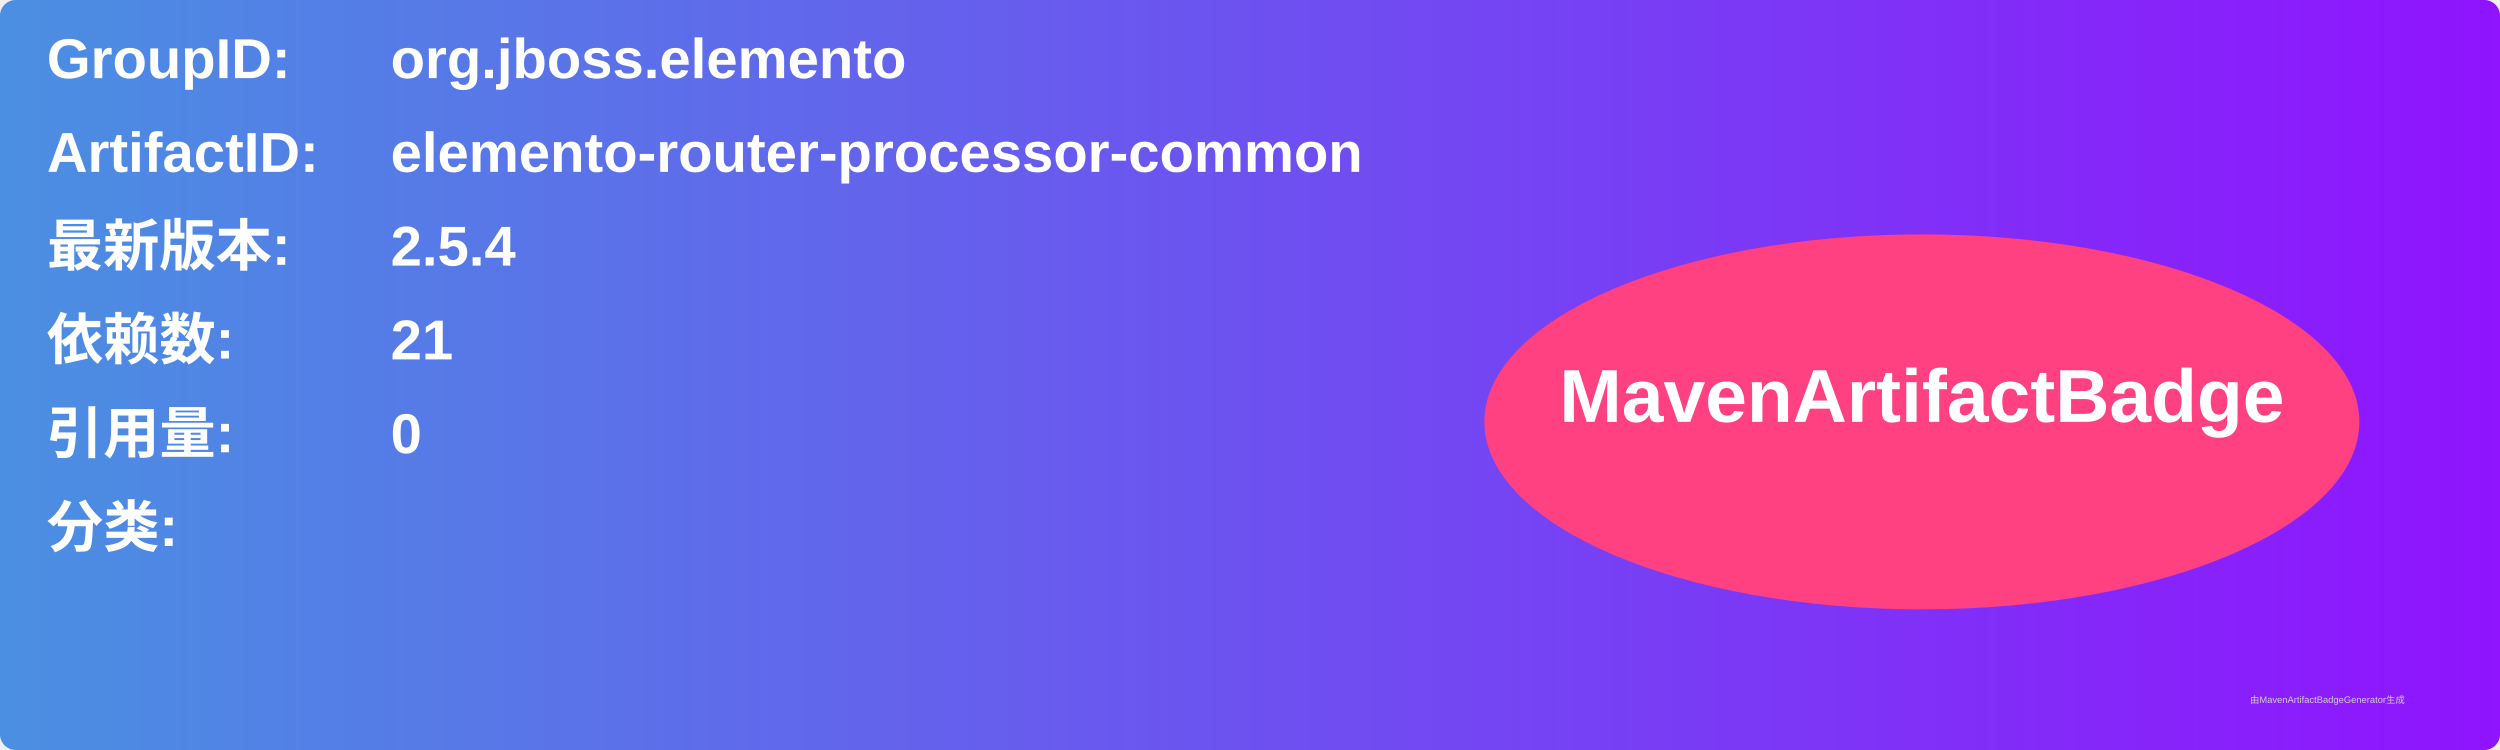
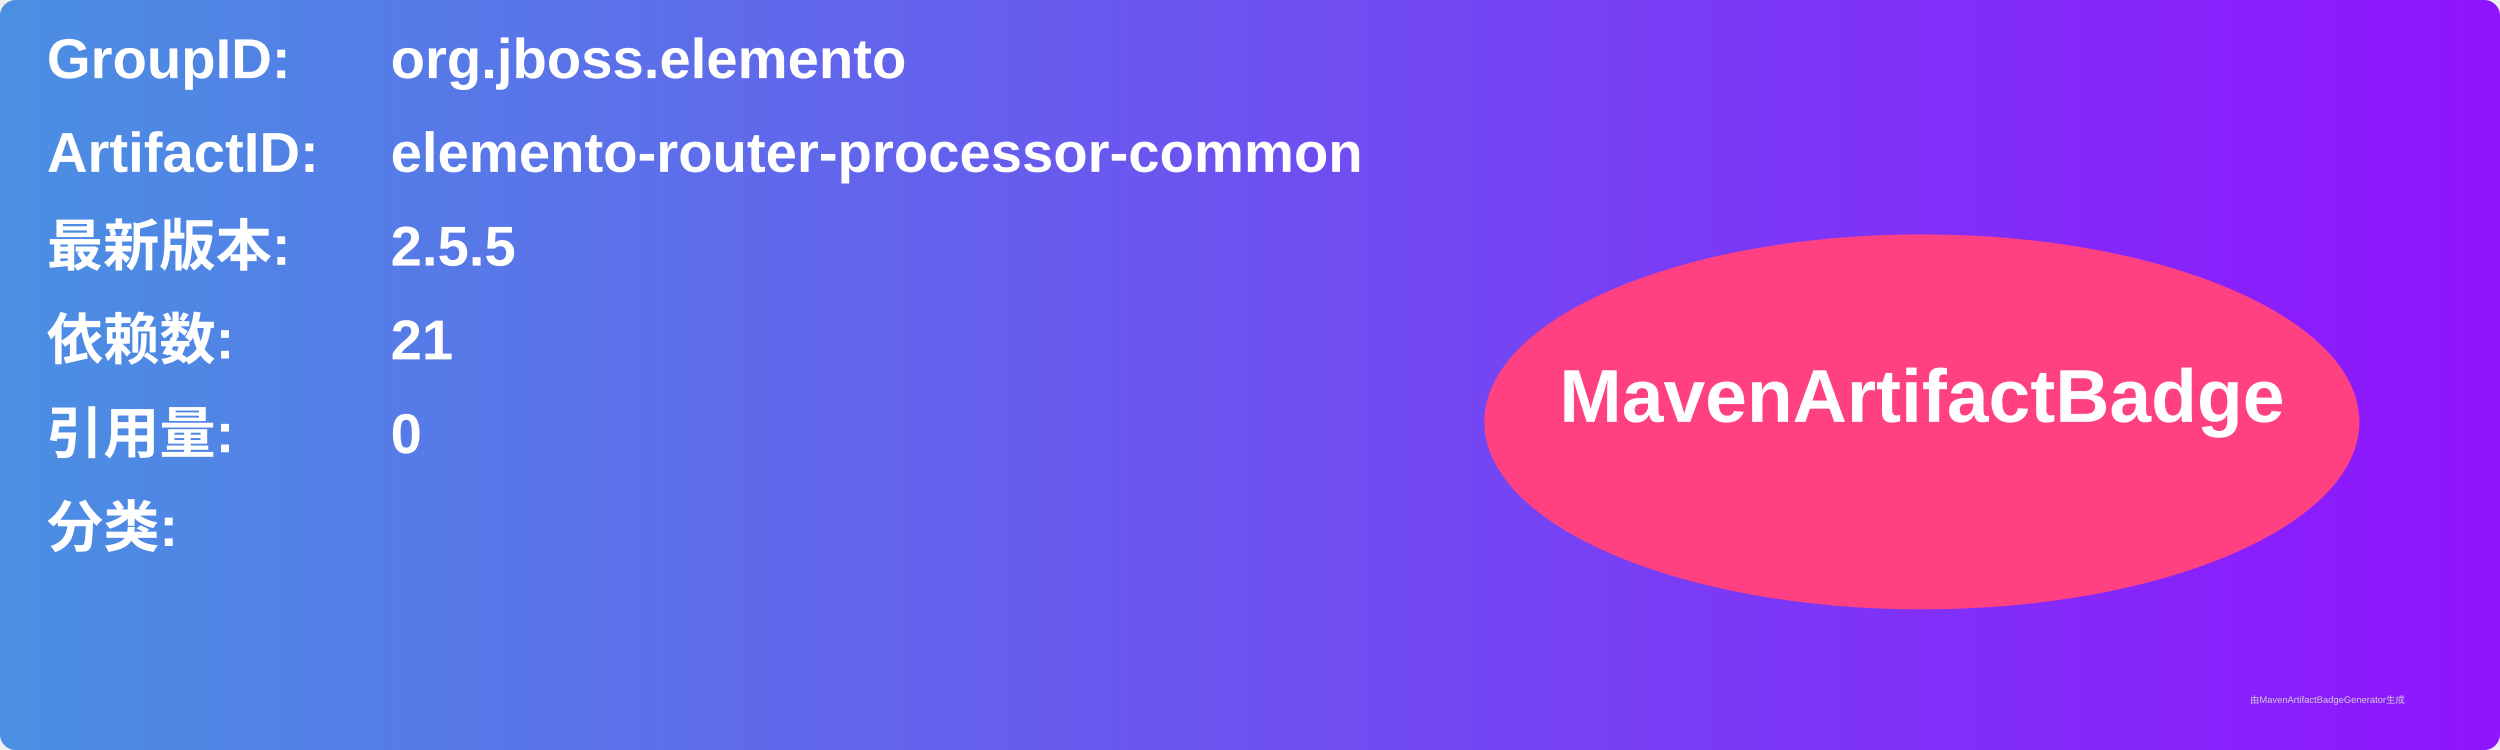
<svg xmlns="http://www.w3.org/2000/svg" width="800" height="240" viewBox="0 0 800 240">
  <linearGradient id="grad" x1="0%" y1="0%" x2="100%" y2="0%">
    <stop offset="0%" stop-color="#4a90e2" />
    <stop offset="100%" stop-color="#9013fe" />
  </linearGradient>
  <rect width="100%" height="100%" rx="5" ry="5" fill="url(#grad)" />
  <g transform="translate(15, 15)">
    <text x="0" y="10" font-family="Arial" font-size="18" fill="white" font-weight="bold" width="260">GroupID:</text>
    <text x="110" y="10" font-family="Arial" font-size="18" fill="white" font-weight="bold" width="460">org.jboss.elemento</text>
    <text x="0" y="40" font-family="Arial" font-size="18" fill="white" font-weight="bold" width="260">ArtifactID:</text>
    <text x="110" y="40" font-family="Arial" font-size="18" fill="white" font-weight="bold" width="460">elemento-router-processor-common</text>
    <text x="0" y="70" font-family="Arial" font-size="18" fill="white" font-weight="bold">最新版本:</text>
    <text x="110" y="70" font-family="Arial" font-size="18" fill="white" font-weight="bold">
-       <tspan font-weight="bold">2.5.4</tspan>
+       <tspan font-weight="bold">2.5.5</tspan>
    </text>
    <text x="0" y="100" font-family="Arial" font-size="18" fill="white" font-weight="bold">依赖数: </text>
    <text x="110" y="100" font-family="Arial" font-size="18" fill="white">
      <tspan font-weight="bold">21</tspan>
    </text>
    <text x="0" y="130" font-family="Arial" font-size="18" fill="white" font-weight="bold">引用量: </text>
    <text x="110" y="130" font-family="Arial" font-size="18" fill="white">
      <tspan font-weight="bold">0</tspan>
    </text>
    <text x="0" y="160" font-family="Arial" font-size="18" fill="white" font-weight="bold">分类:</text>
    <text x="10" y="190" font-family="Arial" font-size="10" fill="white">
      <tspan font-weight="bold" />
    </text>
    <ellipse cx="600" cy="120" rx="140" ry="60" fill="#ff4081" />
    <text x="600" y="120" text-anchor="middle" font-family="Arial" font-size="24" fill="white" font-weight="bold">MavenArtifactBadge</text>
  </g>
  <text x="720" y="225" font-family="Arial" font-size="3" fill="#d0d0d0">由MavenArtifactBadgeGenerator生成</text>
</svg>
